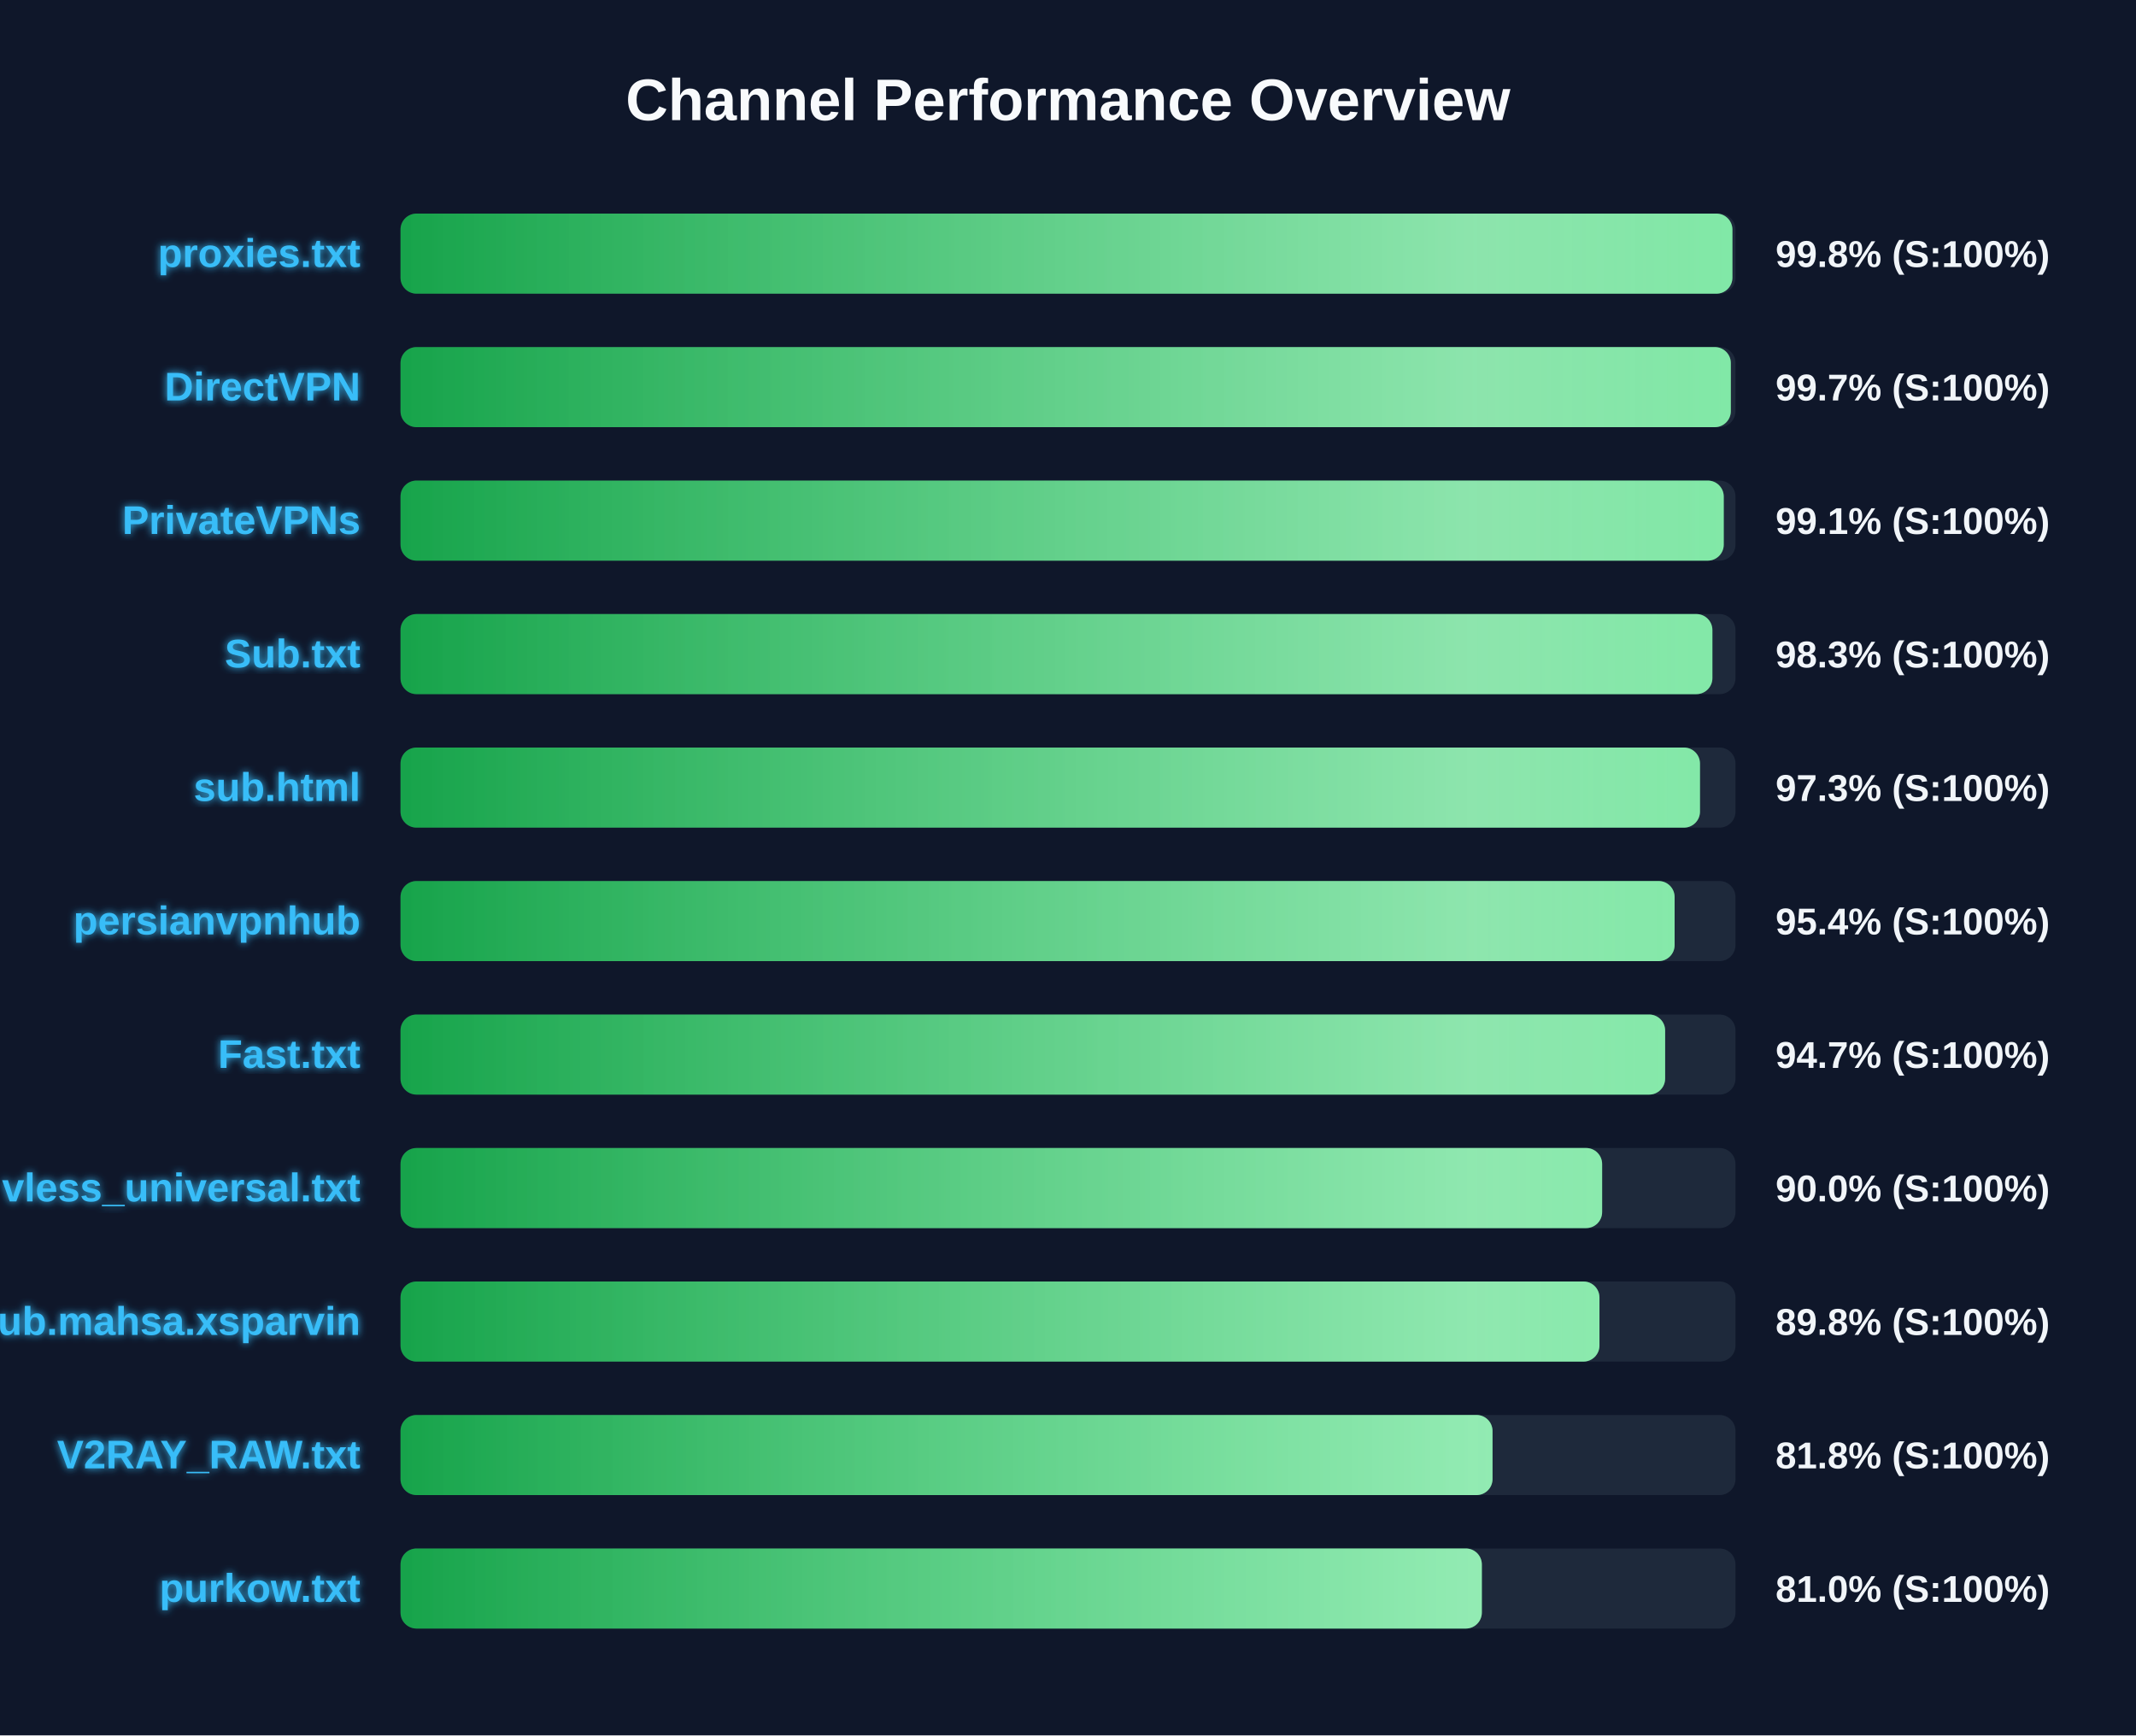
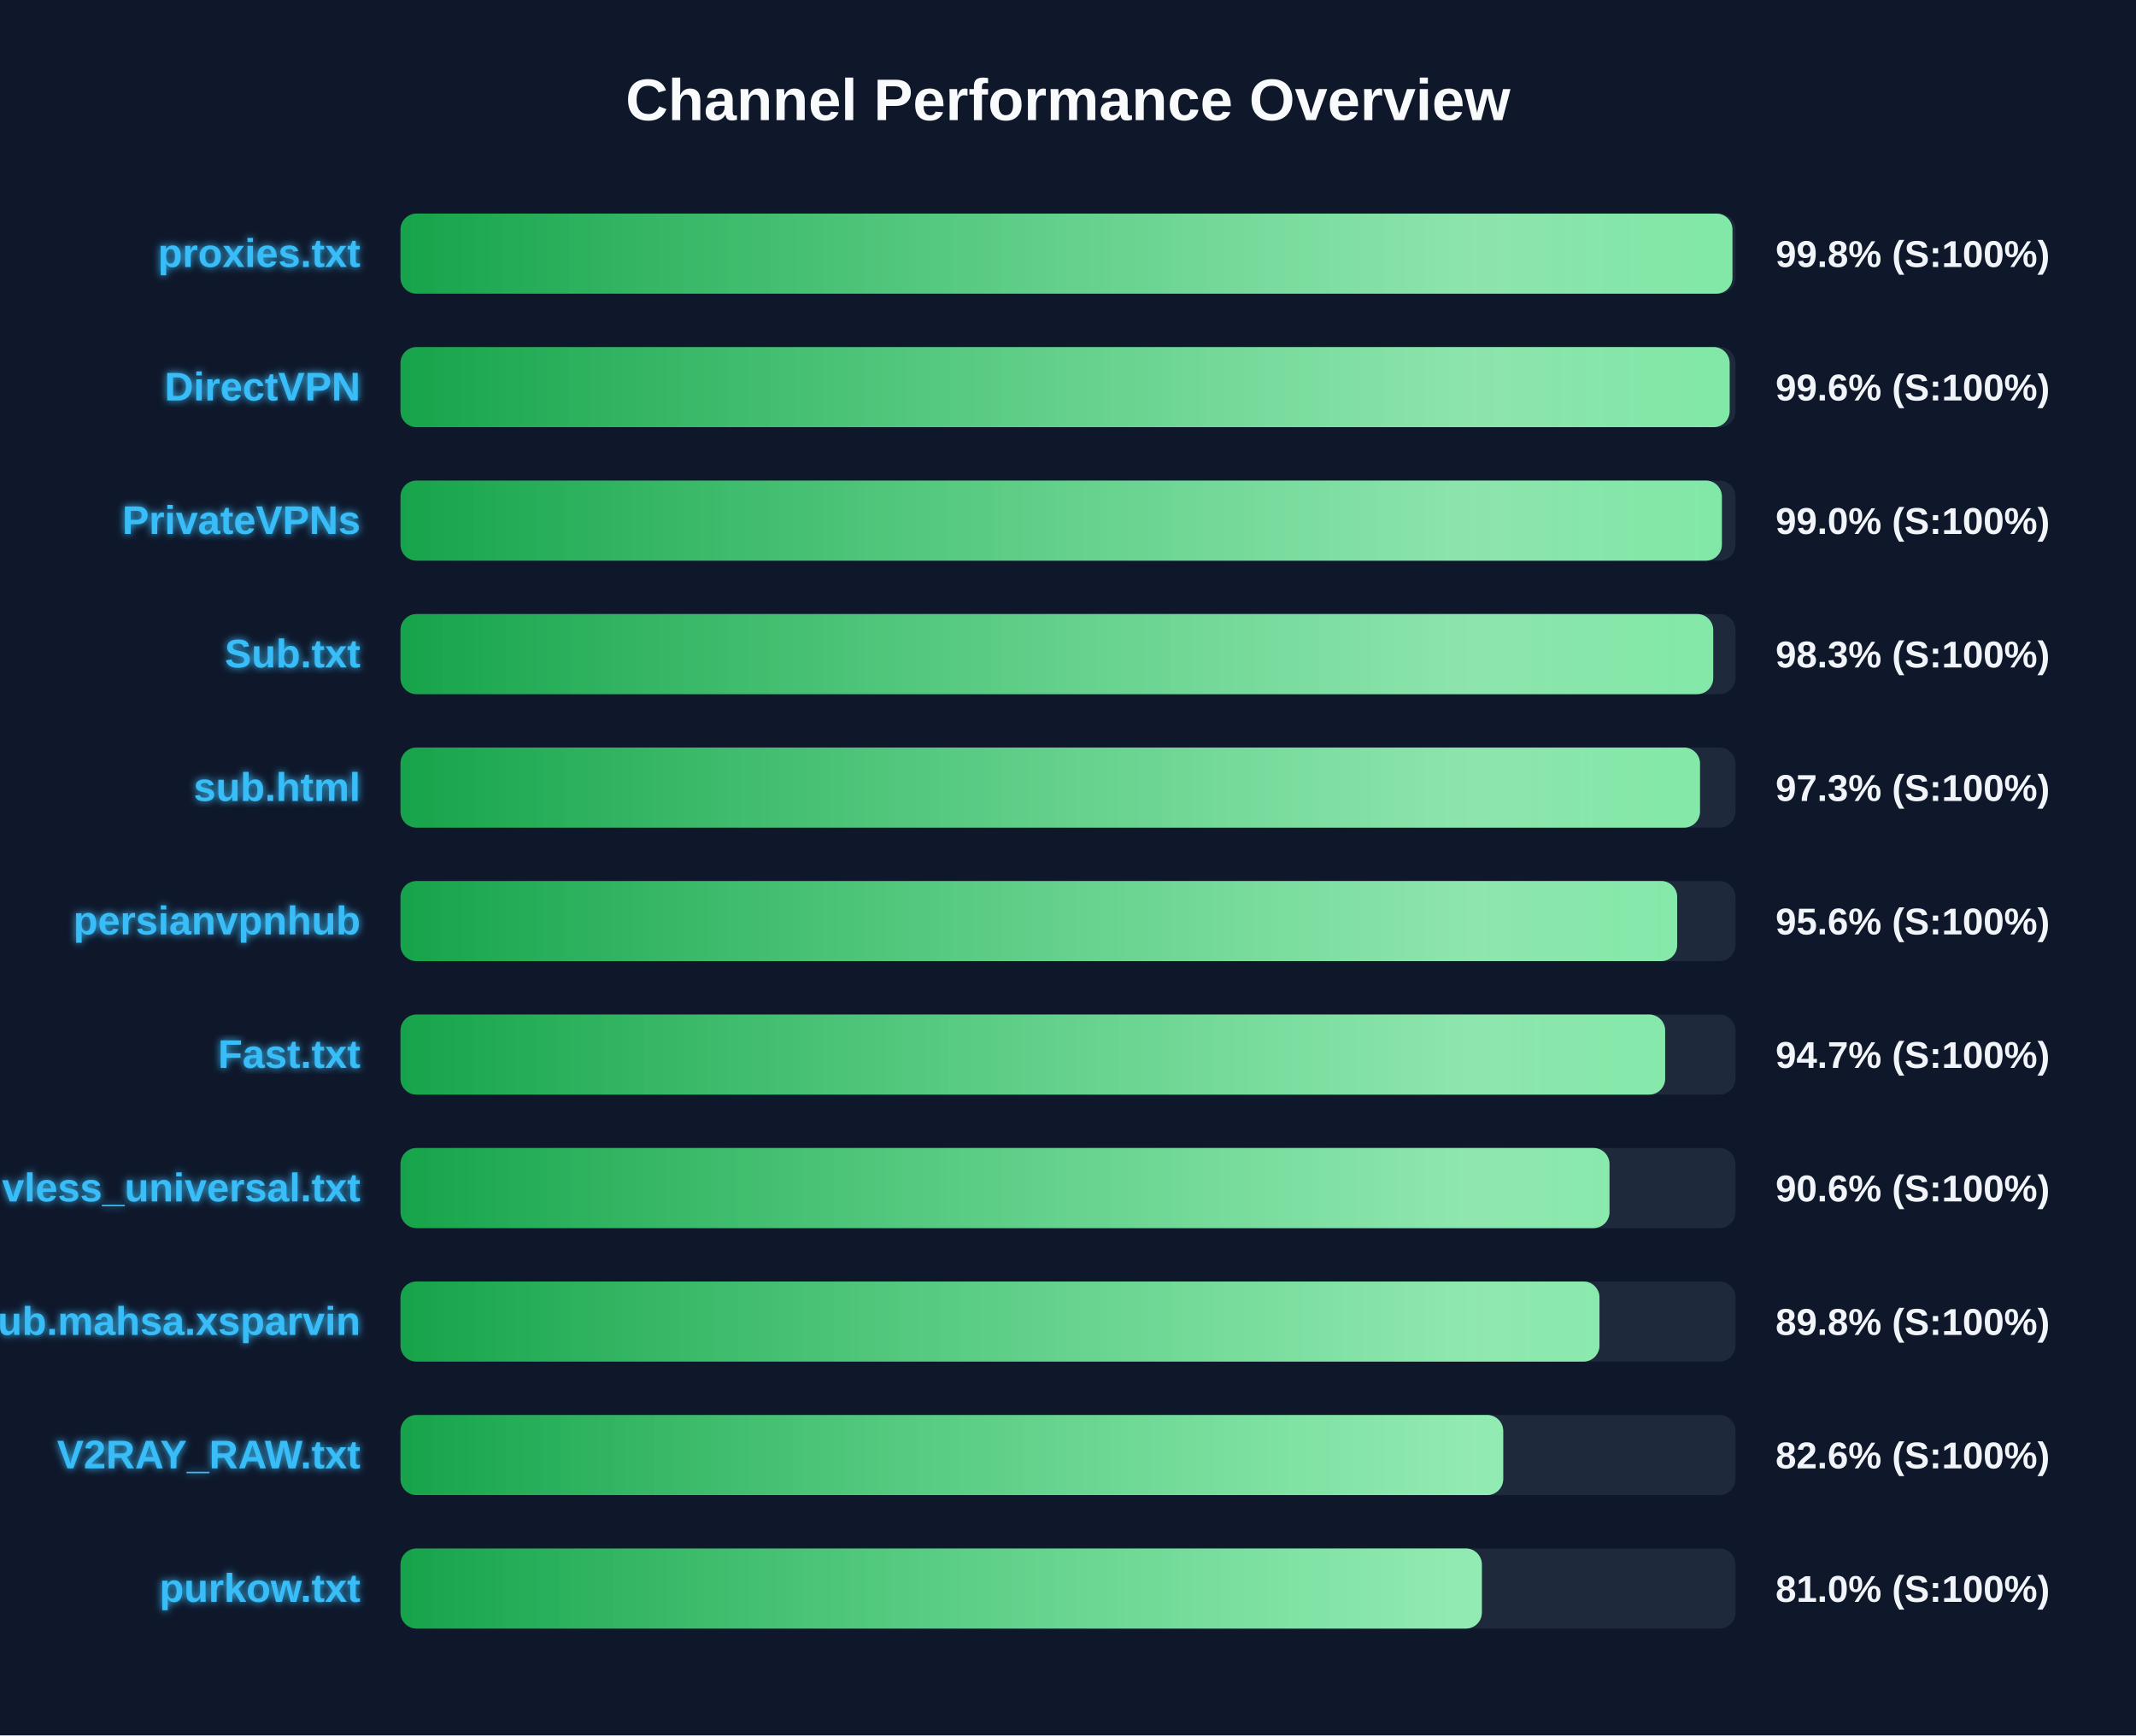
<svg xmlns="http://www.w3.org/2000/svg" width="800" height="650" version="1.1">
  <defs>
    <linearGradient id="grad-green" x1="0%" y1="0%" x2="100%" y2="0%">
      <stop offset="0%" stop-color="#16a34a" />
      <stop offset="100%" stop-color="#4ade80" />
    </linearGradient>
    <linearGradient id="grad-yellow" x1="0%" y1="0%" x2="100%" y2="0%">
      <stop offset="0%" stop-color="#ca8a04" />
      <stop offset="100%" stop-color="#fde047" />
    </linearGradient>
    <linearGradient id="grad-red" x1="0%" y1="0%" x2="100%" y2="0%">
      <stop offset="0%" stop-color="#dc2626" />
      <stop offset="100%" stop-color="#f87171" />
    </linearGradient>
    <linearGradient id="shimmer" x1="0%" y1="0%" x2="100%" y2="0%">
      <stop offset="0%" stop-color="rgba(255,255,255,0)" />
      <stop offset="50%" stop-color="rgba(255,255,255,0.4)" />
      <stop offset="100%" stop-color="rgba(255,255,255,0)" />
    </linearGradient>
    <filter id="glow" x="-20%" y="-20%" width="140%" height="140%">
      <feGaussianBlur stdDeviation="1.5" result="blur" />
      <feComposite in="SourceGraphic" in2="blur" operator="over" />
    </filter>
  </defs>
  <style>
        .bg-rect { fill: #0f172a; }
        .title { font: bold 22px 'Segoe UI', Arial, sans-serif; fill: #f8fafc; }
        .row { font: bold 15px 'Segoe UI', Arial, sans-serif; fill: #38bdf8; filter: url(#glow); }
        .score { font: bold 14px 'Segoe UI', Arial, sans-serif; fill: #f1f5f9; }
        @keyframes shimmer-anim {
            0% { transform: translateX(-100%); }
            100% { transform: translateX(200%); }
        }
        .shimmer-rect {
            animation: shimmer-anim 2.5s infinite linear;
        }
    </style>
  <rect width="100%" height="100%" class="bg-rect" />
  <text x="400" y="45" text-anchor="middle" class="title">Channel Performance Overview</text>
  <rect x="150" y="80" width="500" height="30" fill="#1e293b" rx="6" />
  <clipPath id="clip-0">
    <rect x="150" y="80" width="498.85" height="30" rx="6" />
  </clipPath>
  <rect x="150" y="80" width="498.85" height="30" fill="url(#grad-green)" rx="6" />
  <g clip-path="url(#clip-0)">
    <rect x="150" y="80" width="100%" height="30" fill="url(#shimmer)" class="shimmer-rect" />
  </g>
  <text x="135" y="100" text-anchor="end" class="row">proxies.txt</text>
  <text x="665" y="100" text-anchor="start" class="score">99.8% (S:100%)</text>
  <rect x="150" y="130" width="500" height="30" fill="#1e293b" rx="6" />
  <clipPath id="clip-1">
-     <rect x="150" y="130" width="498.25" height="30" rx="6" />
+     <rect x="150" y="130" width="497.8" height="30" rx="6" />
  </clipPath>
-   <rect x="150" y="130" width="498.25" height="30" fill="url(#grad-green)" rx="6" />
+   <rect x="150" y="130" width="497.8" height="30" fill="url(#grad-green)" rx="6" />
  <g clip-path="url(#clip-1)">
    <rect x="150" y="130" width="100%" height="30" fill="url(#shimmer)" class="shimmer-rect" />
  </g>
  <text x="135" y="150" text-anchor="end" class="row">DirectVPN</text>
-   <text x="665" y="150" text-anchor="start" class="score">99.7% (S:100%)</text>
+   <text x="665" y="150" text-anchor="start" class="score">99.6% (S:100%)</text>
  <rect x="150" y="180" width="500" height="30" fill="#1e293b" rx="6" />
  <clipPath id="clip-2">
-     <rect x="150" y="180" width="495.6" height="30" rx="6" />
+     <rect x="150" y="180" width="494.9" height="30" rx="6" />
  </clipPath>
-   <rect x="150" y="180" width="495.6" height="30" fill="url(#grad-green)" rx="6" />
+   <rect x="150" y="180" width="494.9" height="30" fill="url(#grad-green)" rx="6" />
  <g clip-path="url(#clip-2)">
    <rect x="150" y="180" width="100%" height="30" fill="url(#shimmer)" class="shimmer-rect" />
  </g>
  <text x="135" y="200" text-anchor="end" class="row">PrivateVPNs</text>
-   <text x="665" y="200" text-anchor="start" class="score">99.1% (S:100%)</text>
+   <text x="665" y="200" text-anchor="start" class="score">99.0% (S:100%)</text>
  <rect x="150" y="230" width="500" height="30" fill="#1e293b" rx="6" />
  <clipPath id="clip-3">
-     <rect x="150" y="230" width="491.35" height="30" rx="6" />
+     <rect x="150" y="230" width="491.65" height="30" rx="6" />
  </clipPath>
-   <rect x="150" y="230" width="491.35" height="30" fill="url(#grad-green)" rx="6" />
+   <rect x="150" y="230" width="491.65" height="30" fill="url(#grad-green)" rx="6" />
  <g clip-path="url(#clip-3)">
    <rect x="150" y="230" width="100%" height="30" fill="url(#shimmer)" class="shimmer-rect" />
  </g>
  <text x="135" y="250" text-anchor="end" class="row">Sub.txt</text>
  <text x="665" y="250" text-anchor="start" class="score">98.3% (S:100%)</text>
  <rect x="150" y="280" width="500" height="30" fill="#1e293b" rx="6" />
  <clipPath id="clip-4">
    <rect x="150" y="280" width="486.7" height="30" rx="6" />
  </clipPath>
  <rect x="150" y="280" width="486.7" height="30" fill="url(#grad-green)" rx="6" />
  <g clip-path="url(#clip-4)">
    <rect x="150" y="280" width="100%" height="30" fill="url(#shimmer)" class="shimmer-rect" />
  </g>
  <text x="135" y="300" text-anchor="end" class="row">sub.html</text>
  <text x="665" y="300" text-anchor="start" class="score">97.3% (S:100%)</text>
  <rect x="150" y="330" width="500" height="30" fill="#1e293b" rx="6" />
  <clipPath id="clip-5">
-     <rect x="150" y="330" width="477.2" height="30" rx="6" />
+     <rect x="150" y="330" width="478.15" height="30" rx="6" />
  </clipPath>
-   <rect x="150" y="330" width="477.2" height="30" fill="url(#grad-green)" rx="6" />
+   <rect x="150" y="330" width="478.15" height="30" fill="url(#grad-green)" rx="6" />
  <g clip-path="url(#clip-5)">
    <rect x="150" y="330" width="100%" height="30" fill="url(#shimmer)" class="shimmer-rect" />
  </g>
  <text x="135" y="350" text-anchor="end" class="row">persianvpnhub</text>
-   <text x="665" y="350" text-anchor="start" class="score">95.4% (S:100%)</text>
+   <text x="665" y="350" text-anchor="start" class="score">95.6% (S:100%)</text>
  <rect x="150" y="380" width="500" height="30" fill="#1e293b" rx="6" />
  <clipPath id="clip-6">
    <rect x="150" y="380" width="473.65" height="30" rx="6" />
  </clipPath>
  <rect x="150" y="380" width="473.65" height="30" fill="url(#grad-green)" rx="6" />
  <g clip-path="url(#clip-6)">
    <rect x="150" y="380" width="100%" height="30" fill="url(#shimmer)" class="shimmer-rect" />
  </g>
  <text x="135" y="400" text-anchor="end" class="row">Fast.txt</text>
  <text x="665" y="400" text-anchor="start" class="score">94.7% (S:100%)</text>
  <rect x="150" y="430" width="500" height="30" fill="#1e293b" rx="6" />
  <clipPath id="clip-7">
-     <rect x="150" y="430" width="450.05" height="30" rx="6" />
+     <rect x="150" y="430" width="452.8" height="30" rx="6" />
  </clipPath>
-   <rect x="150" y="430" width="450.05" height="30" fill="url(#grad-green)" rx="6" />
+   <rect x="150" y="430" width="452.8" height="30" fill="url(#grad-green)" rx="6" />
  <g clip-path="url(#clip-7)">
    <rect x="150" y="430" width="100%" height="30" fill="url(#shimmer)" class="shimmer-rect" />
  </g>
  <text x="135" y="450" text-anchor="end" class="row">vless_universal.txt</text>
-   <text x="665" y="450" text-anchor="start" class="score">90.0% (S:100%)</text>
+   <text x="665" y="450" text-anchor="start" class="score">90.6% (S:100%)</text>
  <rect x="150" y="480" width="500" height="30" fill="#1e293b" rx="6" />
  <clipPath id="clip-8">
    <rect x="150" y="480" width="449.05" height="30" rx="6" />
  </clipPath>
  <rect x="150" y="480" width="449.05" height="30" fill="url(#grad-green)" rx="6" />
  <g clip-path="url(#clip-8)">
    <rect x="150" y="480" width="100%" height="30" fill="url(#shimmer)" class="shimmer-rect" />
  </g>
  <text x="135" y="500" text-anchor="end" class="row">Sub.mahsa.xsparvin</text>
  <text x="665" y="500" text-anchor="start" class="score">89.8% (S:100%)</text>
  <rect x="150" y="530" width="500" height="30" fill="#1e293b" rx="6" />
  <clipPath id="clip-9">
-     <rect x="150" y="530" width="409.0" height="30" rx="6" />
+     <rect x="150" y="530" width="413.0" height="30" rx="6" />
  </clipPath>
-   <rect x="150" y="530" width="409.0" height="30" fill="url(#grad-green)" rx="6" />
+   <rect x="150" y="530" width="413.0" height="30" fill="url(#grad-green)" rx="6" />
  <g clip-path="url(#clip-9)">
    <rect x="150" y="530" width="100%" height="30" fill="url(#shimmer)" class="shimmer-rect" />
  </g>
  <text x="135" y="550" text-anchor="end" class="row">V2RAY_RAW.txt</text>
-   <text x="665" y="550" text-anchor="start" class="score">81.8% (S:100%)</text>
+   <text x="665" y="550" text-anchor="start" class="score">82.6% (S:100%)</text>
  <rect x="150" y="580" width="500" height="30" fill="#1e293b" rx="6" />
  <clipPath id="clip-10">
    <rect x="150" y="580" width="405.0" height="30" rx="6" />
  </clipPath>
  <rect x="150" y="580" width="405.0" height="30" fill="url(#grad-green)" rx="6" />
  <g clip-path="url(#clip-10)">
    <rect x="150" y="580" width="100%" height="30" fill="url(#shimmer)" class="shimmer-rect" />
  </g>
  <text x="135" y="600" text-anchor="end" class="row">purkow.txt</text>
  <text x="665" y="600" text-anchor="start" class="score">81.0% (S:100%)</text>
</svg>
